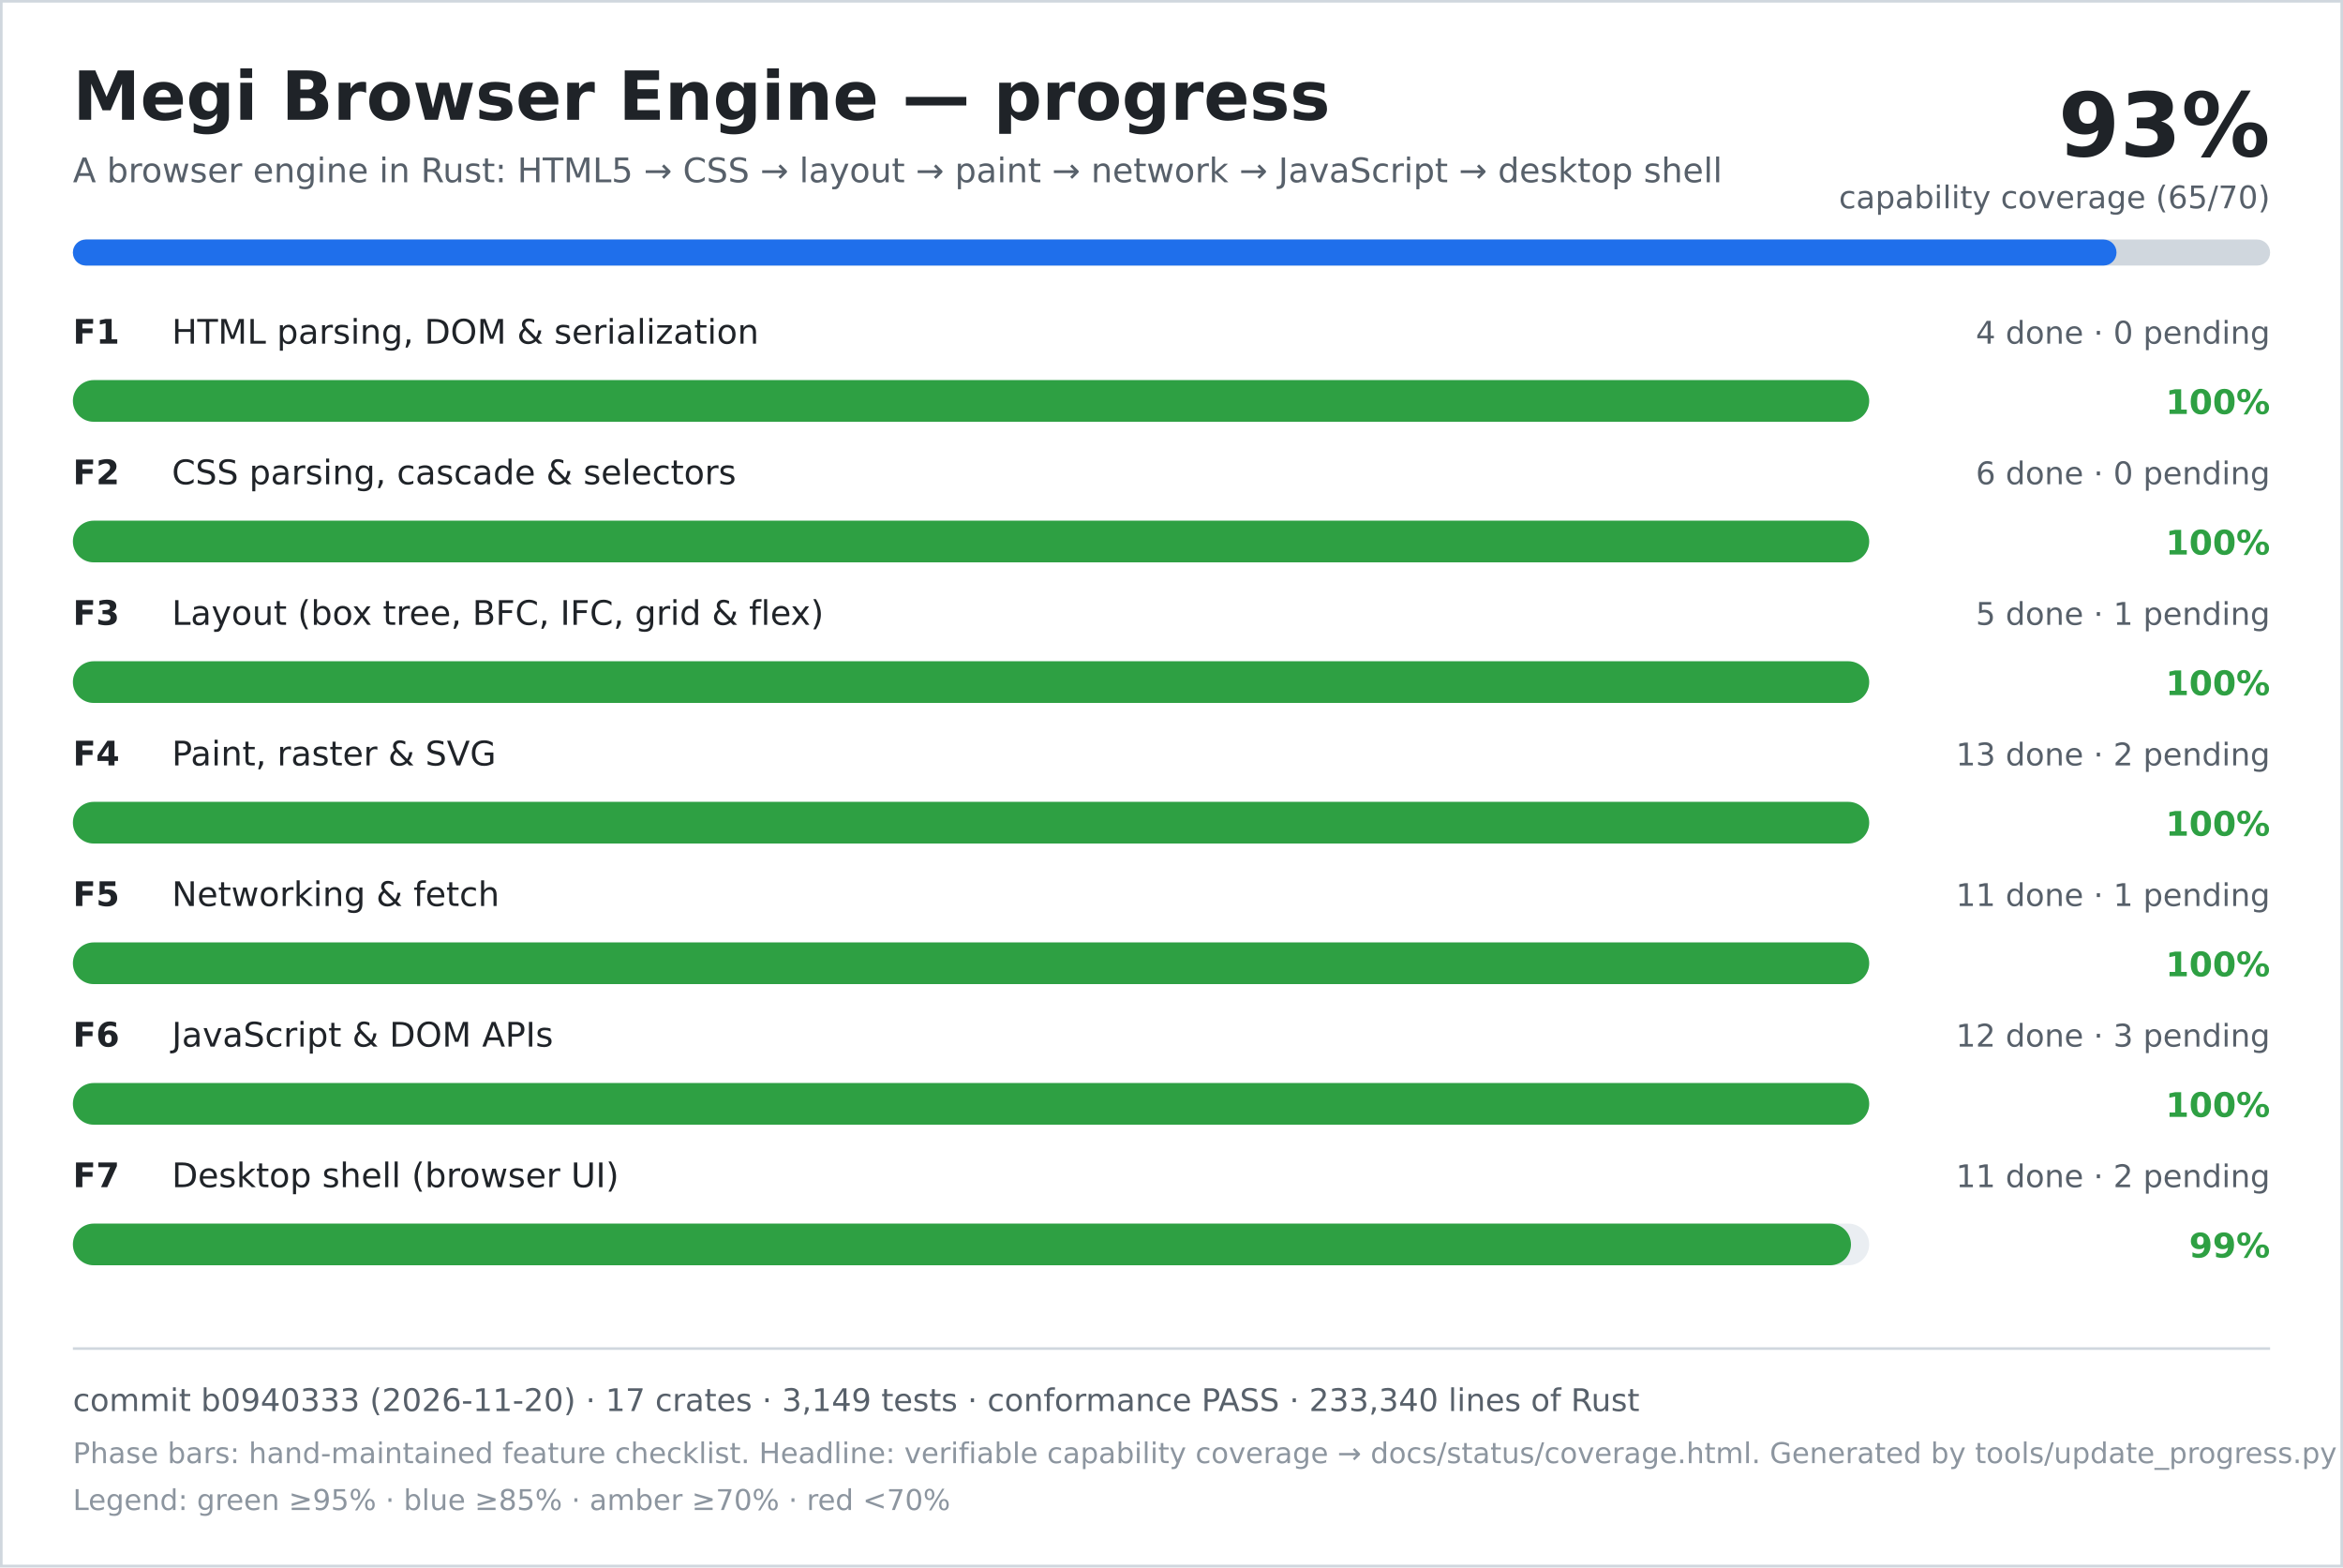
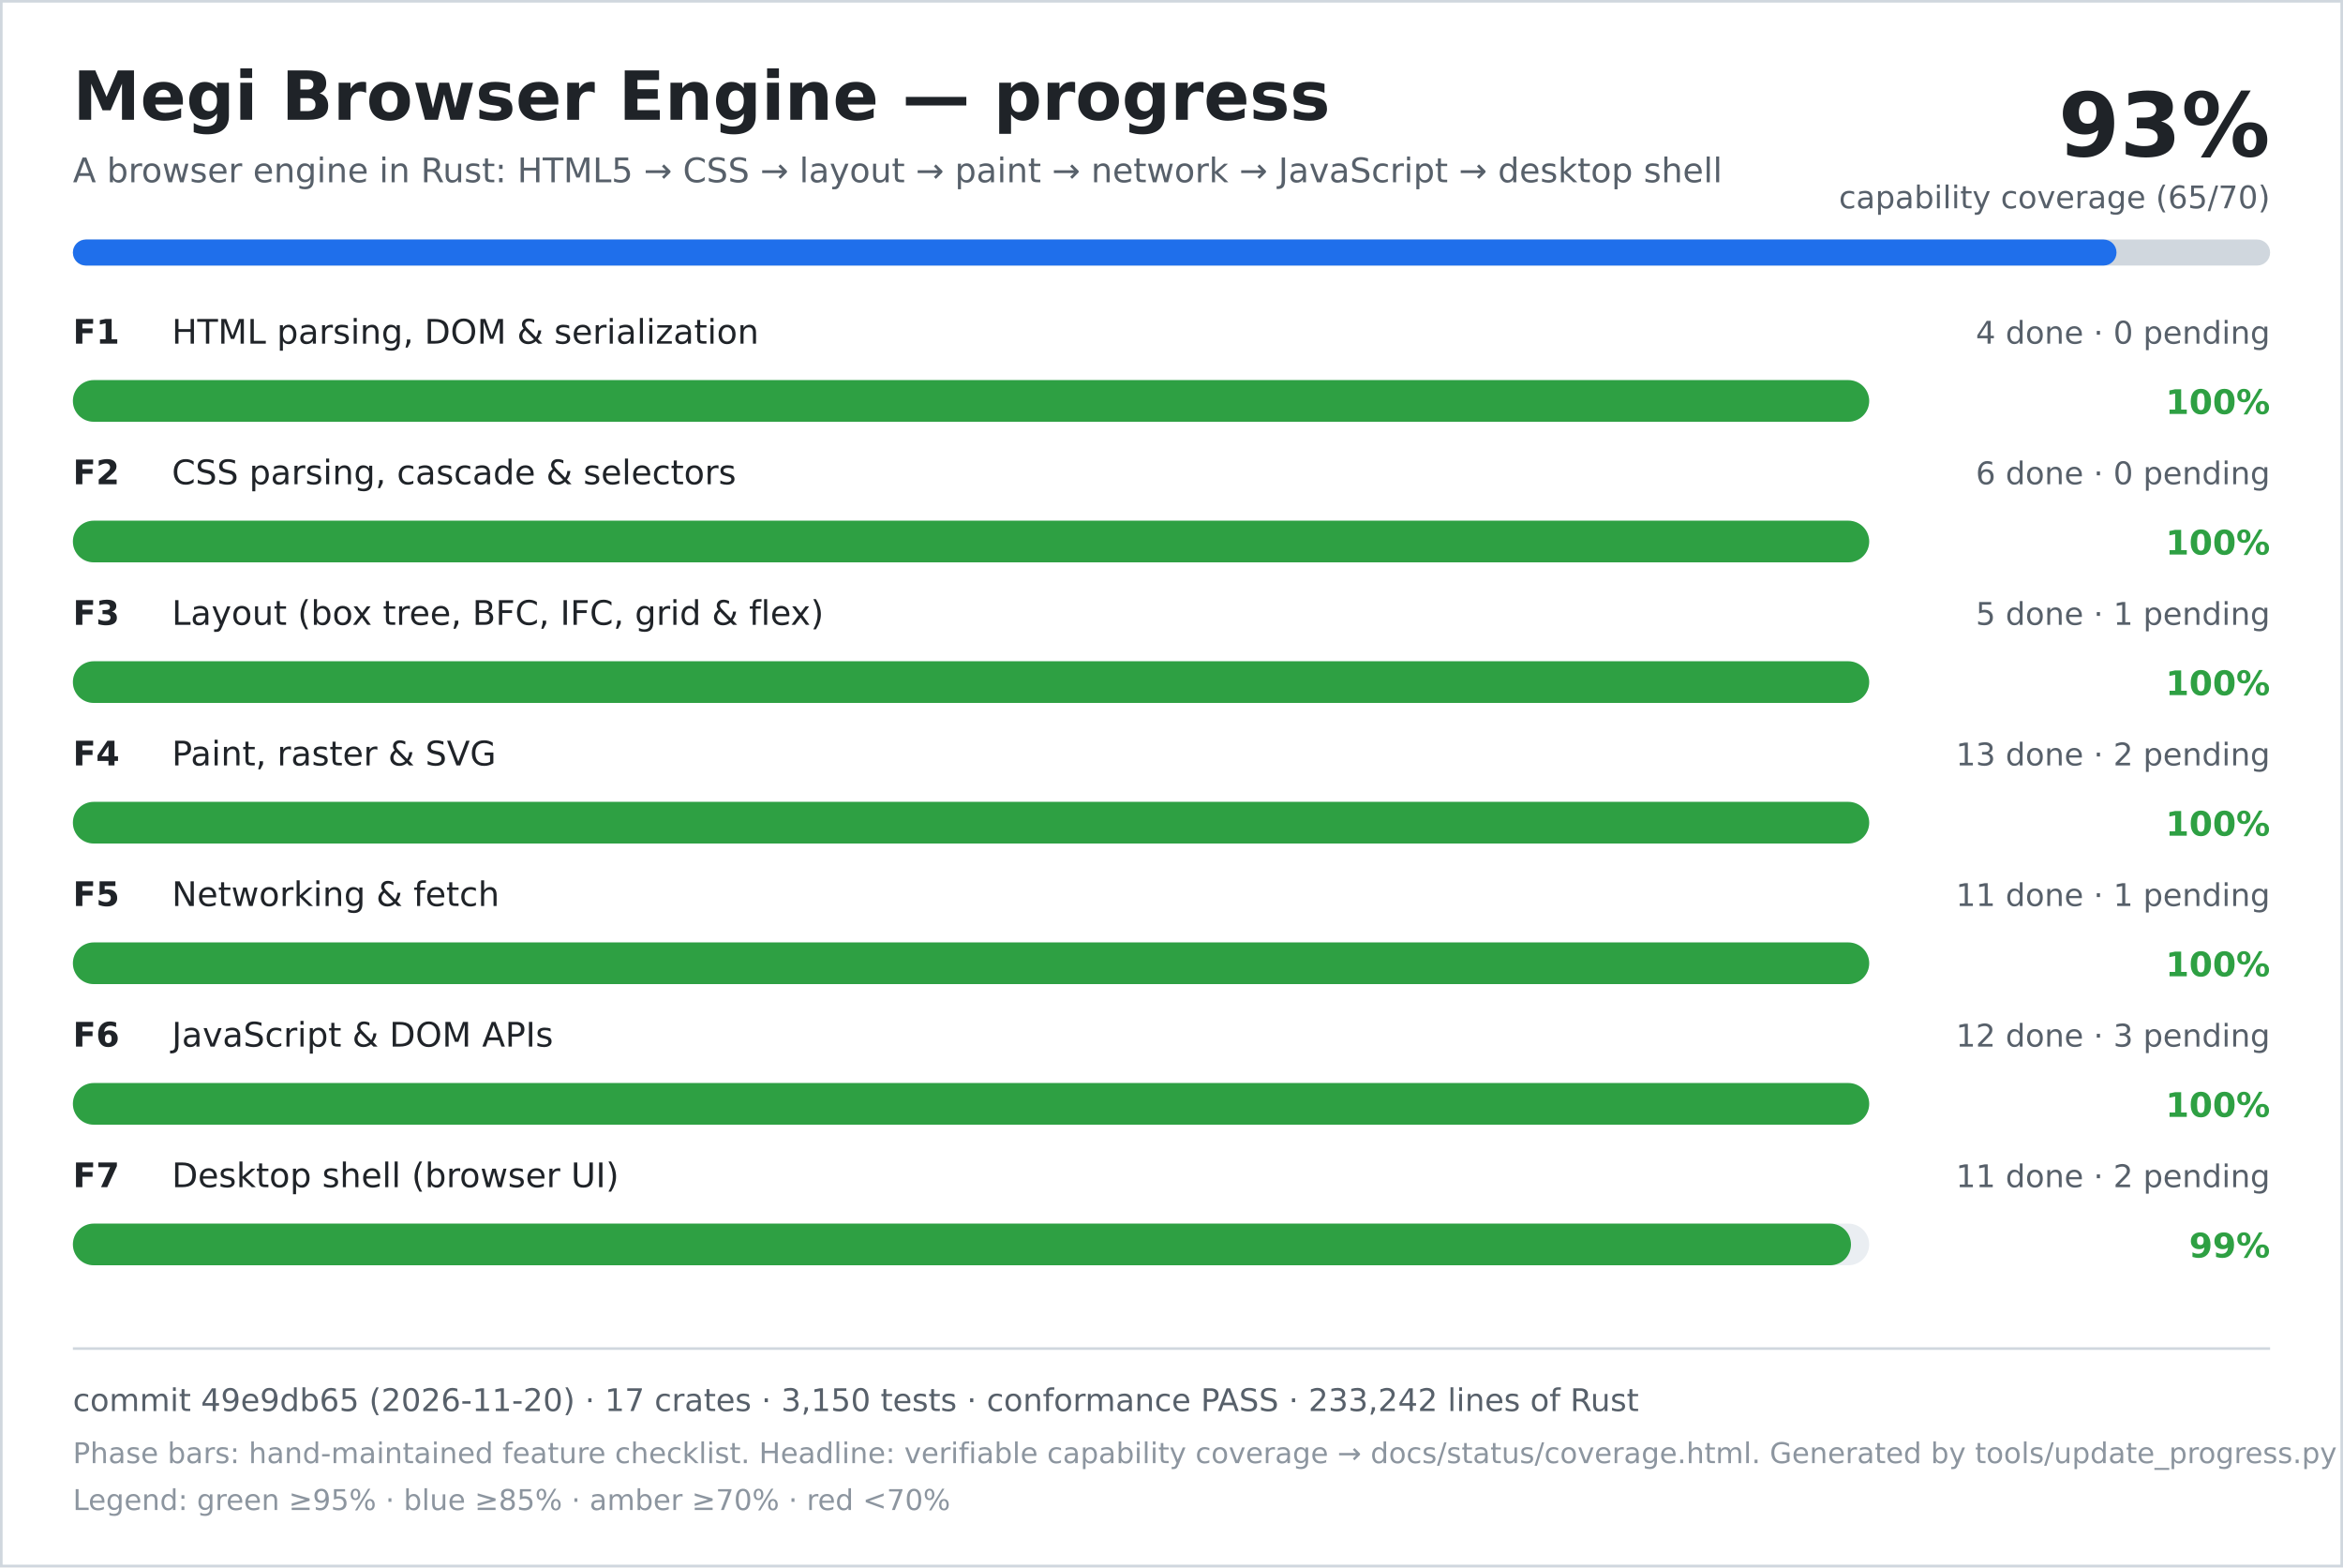
<svg xmlns="http://www.w3.org/2000/svg" width="900" height="602" viewBox="0 0 900 602" role="img" aria-labelledby="title desc">
  <rect width="900" height="602" fill="#ffffff" />
  <rect x="0.5" y="0.5" width="899" height="601" fill="none" stroke="#d0d7de" />
  <text x="28" y="46" font-family="DejaVu Sans, Verdana, sans-serif" font-size="26" font-weight="700" fill="#1f2328">Megi Browser Engine — progress</text>
  <text x="28" y="70" font-family="DejaVu Sans, Verdana, sans-serif" font-size="13" fill="#57606a">A browser engine in Rust: HTML5 → CSS → layout → paint → network → JavaScript → desktop shell</text>
  <text x="872" y="60" text-anchor="end" font-family="DejaVu Sans, Verdana, sans-serif" font-size="34" font-weight="700" fill="#1f2328">93%</text>
  <text x="872" y="80" text-anchor="end" font-family="DejaVu Sans, Verdana, sans-serif" font-size="12" fill="#57606a">capability coverage (65/70)</text>
  <rect x="28" y="92" width="844" height="10" rx="5" fill="#d0d7de" />
  <rect x="28" y="92" width="785" height="10" rx="5" fill="#1f6feb" />
  <text x="28" y="132" font-family="DejaVu Sans, Verdana, sans-serif" font-size="13" font-weight="700" fill="#1f2328">F1</text>
  <text x="66" y="132" font-family="DejaVu Sans, Verdana, sans-serif" font-size="13" fill="#1f2328">HTML parsing, DOM &amp; serialization</text>
  <text x="872" y="132" text-anchor="end" font-family="DejaVu Sans, Verdana, sans-serif" font-size="12" fill="#57606a">4 done · 0 pending</text>
  <rect x="28" y="146" width="690" height="16" rx="8" fill="#eaeef2" />
  <rect x="28" y="146" width="690" height="16" rx="8" fill="#2ea043" />
  <text x="872" y="159" text-anchor="end" font-family="DejaVu Sans, Verdana, sans-serif" font-size="13" font-weight="700" fill="#2ea043">100%</text>
  <text x="28" y="186" font-family="DejaVu Sans, Verdana, sans-serif" font-size="13" font-weight="700" fill="#1f2328">F2</text>
  <text x="66" y="186" font-family="DejaVu Sans, Verdana, sans-serif" font-size="13" fill="#1f2328">CSS parsing, cascade &amp; selectors</text>
  <text x="872" y="186" text-anchor="end" font-family="DejaVu Sans, Verdana, sans-serif" font-size="12" fill="#57606a">6 done · 0 pending</text>
  <rect x="28" y="200" width="690" height="16" rx="8" fill="#eaeef2" />
  <rect x="28" y="200" width="690" height="16" rx="8" fill="#2ea043" />
  <text x="872" y="213" text-anchor="end" font-family="DejaVu Sans, Verdana, sans-serif" font-size="13" font-weight="700" fill="#2ea043">100%</text>
  <text x="28" y="240" font-family="DejaVu Sans, Verdana, sans-serif" font-size="13" font-weight="700" fill="#1f2328">F3</text>
  <text x="66" y="240" font-family="DejaVu Sans, Verdana, sans-serif" font-size="13" fill="#1f2328">Layout (box tree, BFC, IFC, grid &amp; flex)</text>
  <text x="872" y="240" text-anchor="end" font-family="DejaVu Sans, Verdana, sans-serif" font-size="12" fill="#57606a">5 done · 1 pending</text>
  <rect x="28" y="254" width="690" height="16" rx="8" fill="#eaeef2" />
  <rect x="28" y="254" width="690" height="16" rx="8" fill="#2ea043" />
  <text x="872" y="267" text-anchor="end" font-family="DejaVu Sans, Verdana, sans-serif" font-size="13" font-weight="700" fill="#2ea043">100%</text>
  <text x="28" y="294" font-family="DejaVu Sans, Verdana, sans-serif" font-size="13" font-weight="700" fill="#1f2328">F4</text>
  <text x="66" y="294" font-family="DejaVu Sans, Verdana, sans-serif" font-size="13" fill="#1f2328">Paint, raster &amp; SVG</text>
  <text x="872" y="294" text-anchor="end" font-family="DejaVu Sans, Verdana, sans-serif" font-size="12" fill="#57606a">13 done · 2 pending</text>
  <rect x="28" y="308" width="690" height="16" rx="8" fill="#eaeef2" />
  <rect x="28" y="308" width="690" height="16" rx="8" fill="#2ea043" />
  <text x="872" y="321" text-anchor="end" font-family="DejaVu Sans, Verdana, sans-serif" font-size="13" font-weight="700" fill="#2ea043">100%</text>
  <text x="28" y="348" font-family="DejaVu Sans, Verdana, sans-serif" font-size="13" font-weight="700" fill="#1f2328">F5</text>
  <text x="66" y="348" font-family="DejaVu Sans, Verdana, sans-serif" font-size="13" fill="#1f2328">Networking &amp; fetch</text>
  <text x="872" y="348" text-anchor="end" font-family="DejaVu Sans, Verdana, sans-serif" font-size="12" fill="#57606a">11 done · 1 pending</text>
  <rect x="28" y="362" width="690" height="16" rx="8" fill="#eaeef2" />
  <rect x="28" y="362" width="690" height="16" rx="8" fill="#2ea043" />
  <text x="872" y="375" text-anchor="end" font-family="DejaVu Sans, Verdana, sans-serif" font-size="13" font-weight="700" fill="#2ea043">100%</text>
  <text x="28" y="402" font-family="DejaVu Sans, Verdana, sans-serif" font-size="13" font-weight="700" fill="#1f2328">F6</text>
  <text x="66" y="402" font-family="DejaVu Sans, Verdana, sans-serif" font-size="13" fill="#1f2328">JavaScript &amp; DOM APIs</text>
  <text x="872" y="402" text-anchor="end" font-family="DejaVu Sans, Verdana, sans-serif" font-size="12" fill="#57606a">12 done · 3 pending</text>
  <rect x="28" y="416" width="690" height="16" rx="8" fill="#eaeef2" />
  <rect x="28" y="416" width="690" height="16" rx="8" fill="#2ea043" />
  <text x="872" y="429" text-anchor="end" font-family="DejaVu Sans, Verdana, sans-serif" font-size="13" font-weight="700" fill="#2ea043">100%</text>
  <text x="28" y="456" font-family="DejaVu Sans, Verdana, sans-serif" font-size="13" font-weight="700" fill="#1f2328">F7</text>
  <text x="66" y="456" font-family="DejaVu Sans, Verdana, sans-serif" font-size="13" fill="#1f2328">Desktop shell (browser UI)</text>
  <text x="872" y="456" text-anchor="end" font-family="DejaVu Sans, Verdana, sans-serif" font-size="12" fill="#57606a">11 done · 2 pending</text>
  <rect x="28" y="470" width="690" height="16" rx="8" fill="#eaeef2" />
  <rect x="28" y="470" width="683" height="16" rx="8" fill="#2ea043" />
  <text x="872" y="483" text-anchor="end" font-family="DejaVu Sans, Verdana, sans-serif" font-size="13" font-weight="700" fill="#2ea043">99%</text>
  <line x1="28" y1="518" x2="872" y2="518" stroke="#d0d7de" />
-   <text x="28" y="542" font-family="DejaVu Sans, Verdana, sans-serif" font-size="12" fill="#57606a">commit b0940333 (2026-11-20) · 17 crates · 3,149 tests · conformance PASS · 233,340 lines of Rust</text>
+   <text x="28" y="542" font-family="DejaVu Sans, Verdana, sans-serif" font-size="12" fill="#57606a">commit 49e9db65 (2026-11-20) · 17 crates · 3,150 tests · conformance PASS · 233,242 lines of Rust</text>
  <text x="28" y="562" font-family="DejaVu Sans, Verdana, sans-serif" font-size="11" fill="#8c959f">Phase bars: hand-maintained feature checklist. Headline: verifiable capability coverage → docs/status/coverage.html. Generated by tools/update_progress.py — do not edit.</text>
  <text x="28" y="580" font-family="DejaVu Sans, Verdana, sans-serif" font-size="11" fill="#8c959f">Legend: green ≥95% · blue ≥85% · amber ≥70% · red &lt;70%</text>
</svg>
